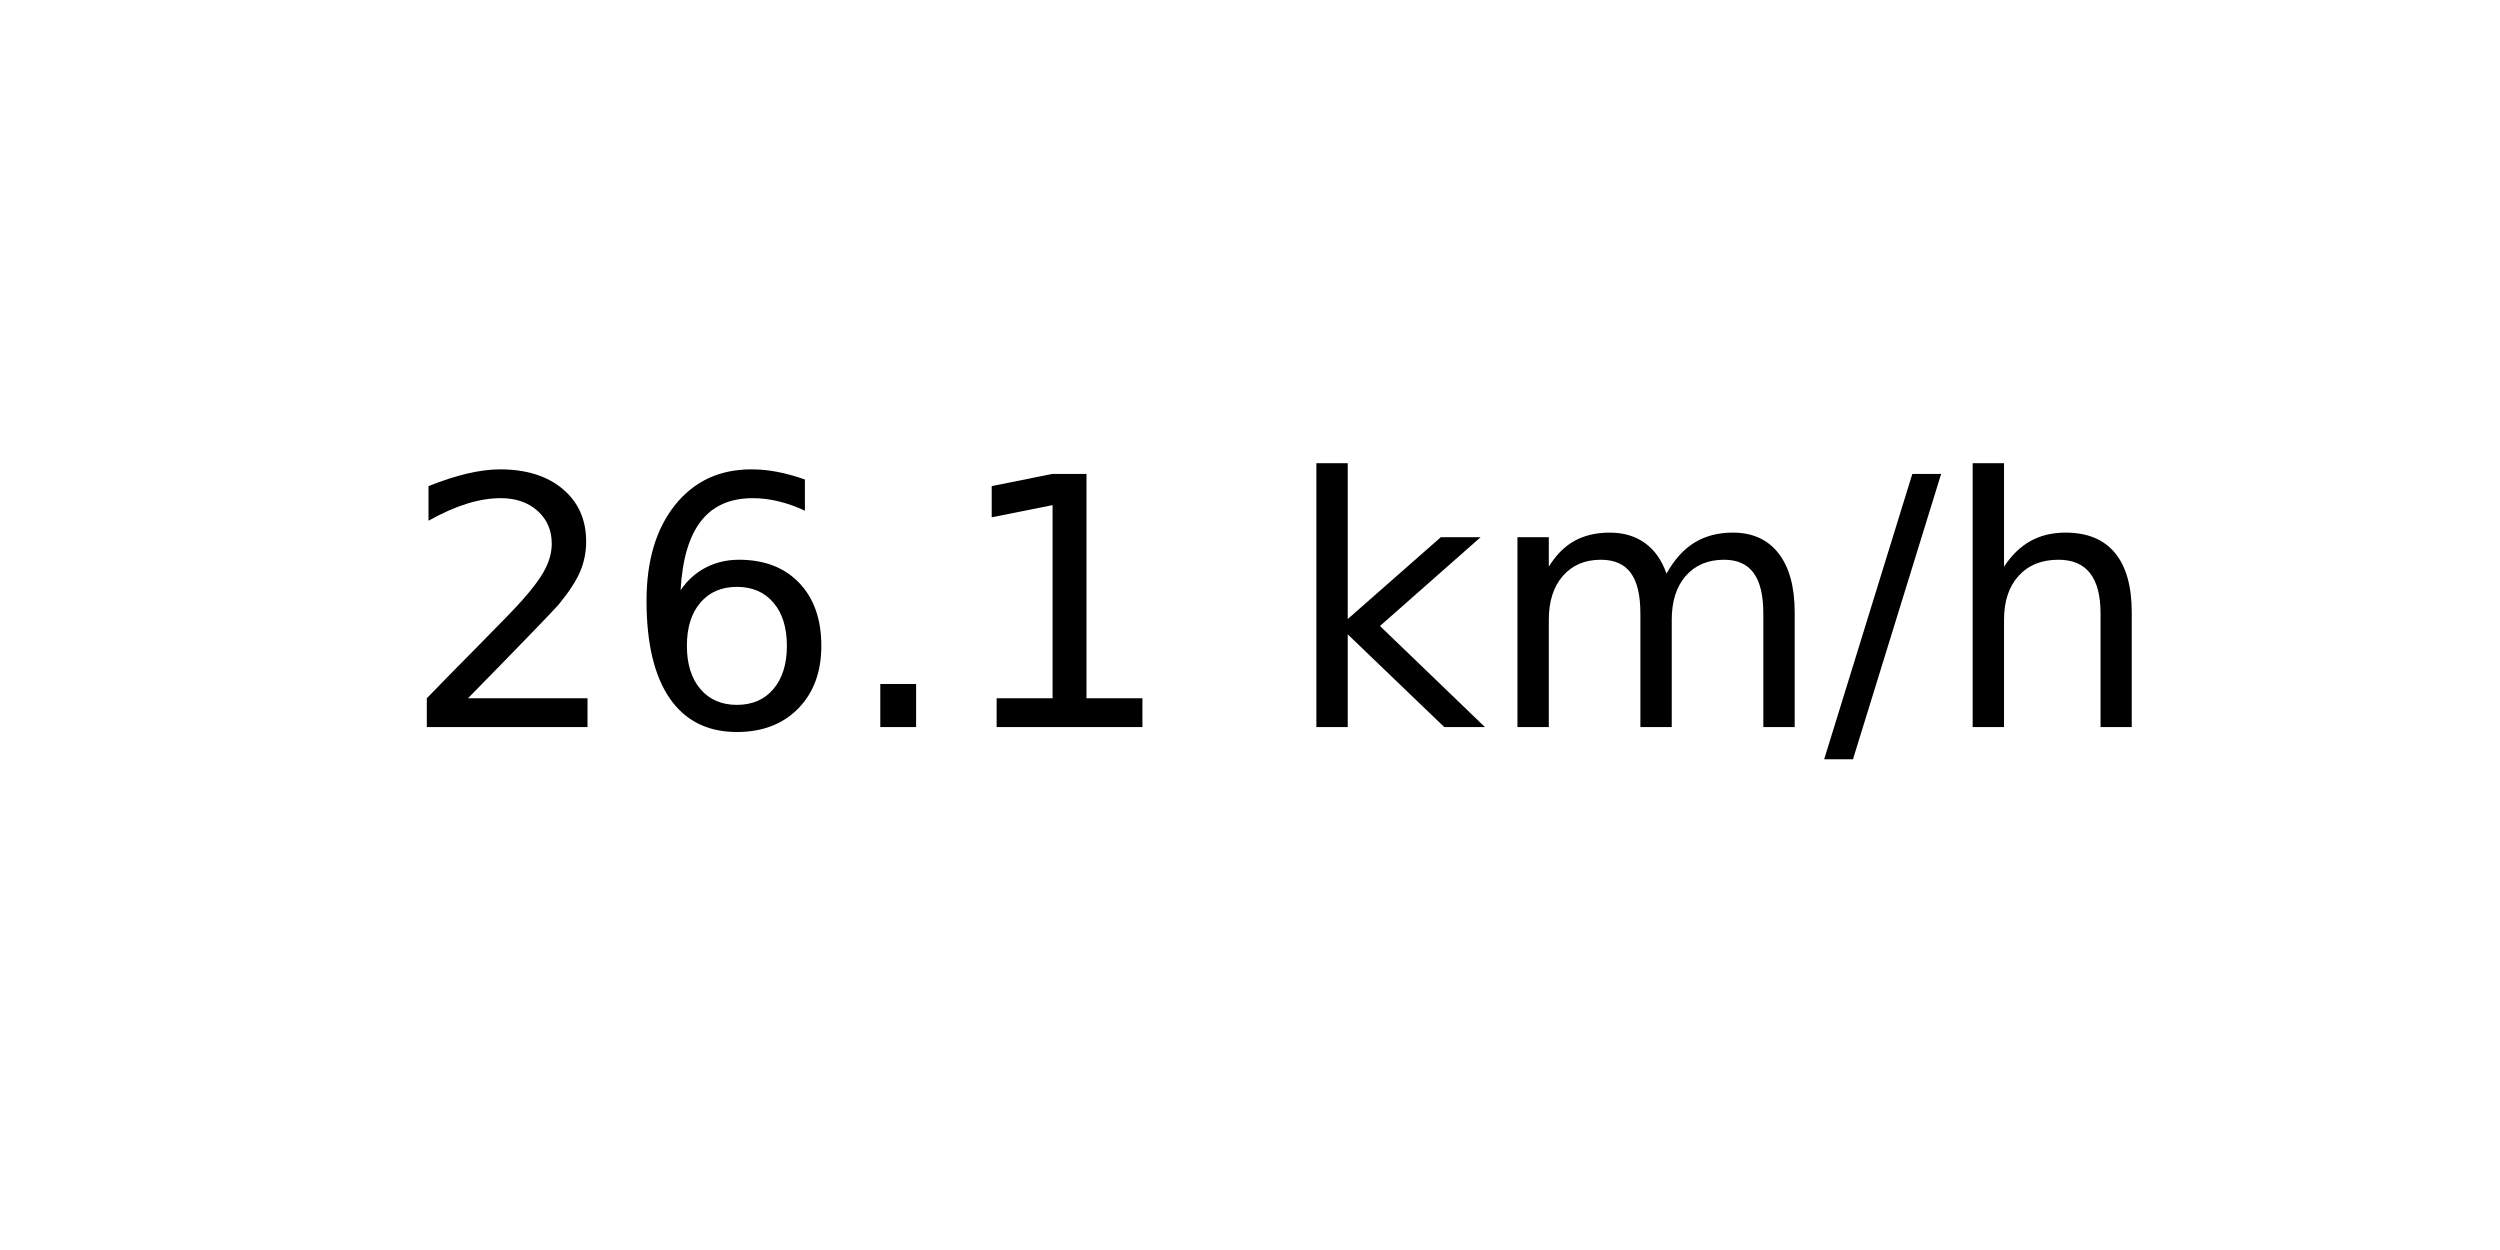
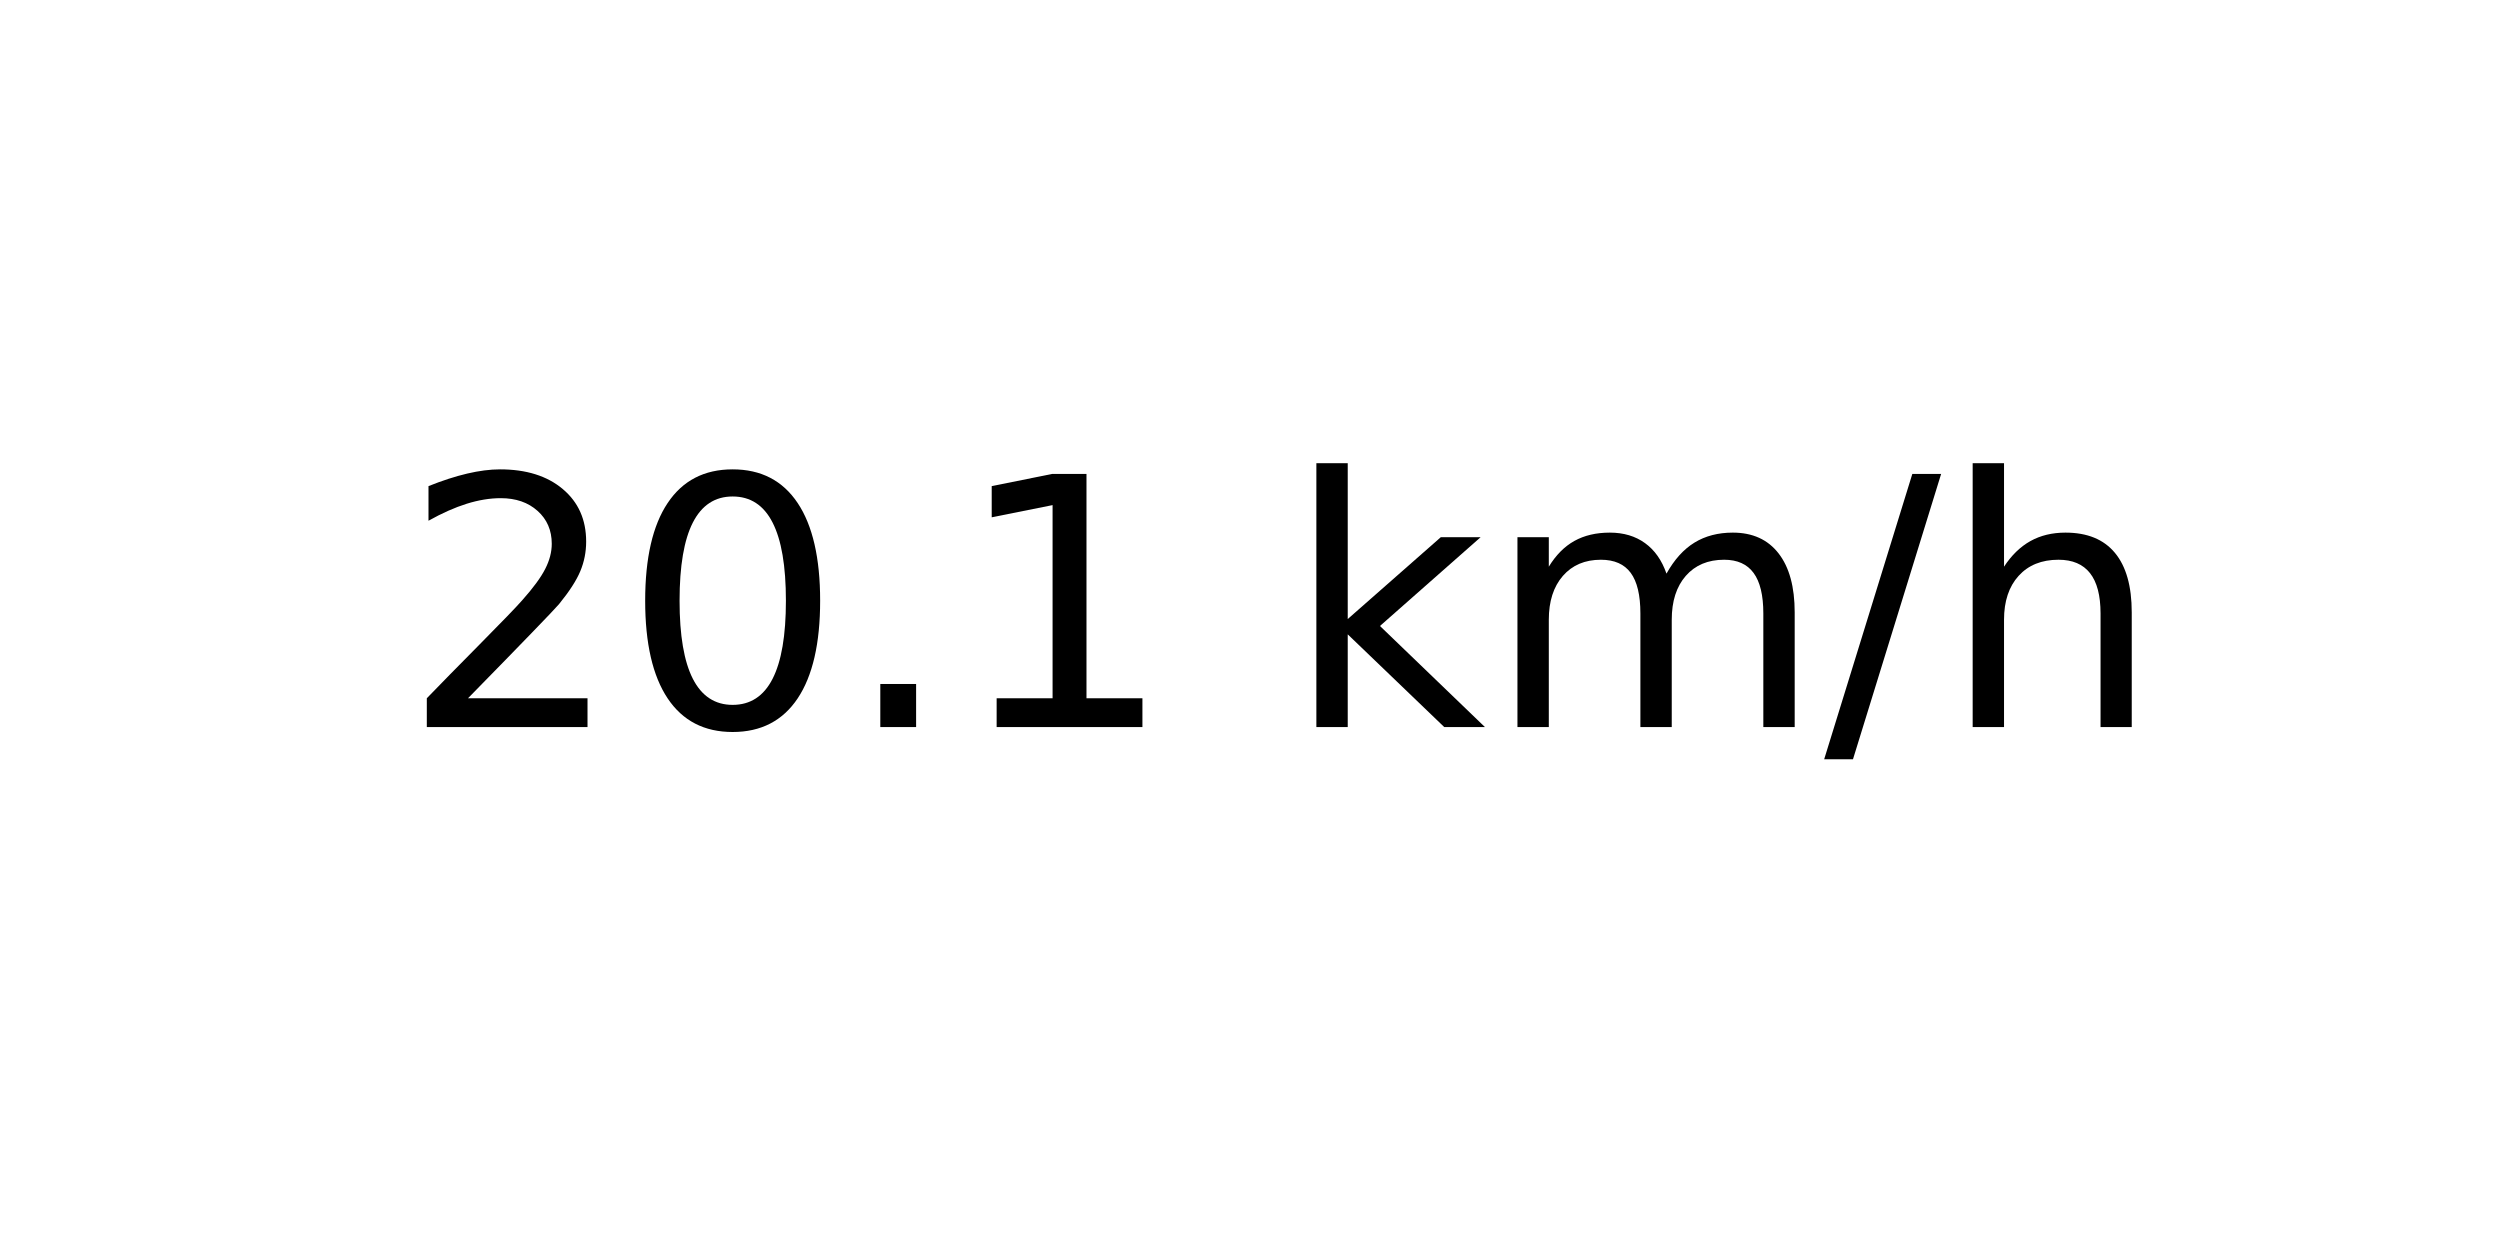
<svg xmlns="http://www.w3.org/2000/svg" xmlns:xlink="http://www.w3.org/1999/xlink" width="72pt" height="36pt" viewBox="0 0 72 36" version="1.1">
  <defs>
    <style type="text/css">*{stroke-linejoin: round; stroke-linecap: butt}</style>
  </defs>
  <g id="figure_1">
    <g id="axes_1">
      <g id="text_1">
        <g transform="translate(11.55937 20.93937) scale(0.1 -0.1)">
          <defs>
            <path id="DejaVuSans-32" d="M 1228 531  L 3431 531  L 3431 0  L 469 0  L 469 531  Q 828 903 1448 1529  Q 2069 2156 2228 2338  Q 2531 2678 2651 2914  Q 2772 3150 2772 3378  Q 2772 3750 2511 3984  Q 2250 4219 1831 4219  Q 1534 4219 1204 4116  Q 875 4013 500 3803  L 500 4441  Q 881 4594 1212 4672  Q 1544 4750 1819 4750  Q 2544 4750 2975 4387  Q 3406 4025 3406 3419  Q 3406 3131 3298 2873  Q 3191 2616 2906 2266  Q 2828 2175 2409 1742  Q 1991 1309 1228 531  z " transform="scale(0.015625)" />
-             <path id="DejaVuSans-36" d="M 2113 2584  Q 1688 2584 1439 2293  Q 1191 2003 1191 1497  Q 1191 994 1439 701  Q 1688 409 2113 409  Q 2538 409 2786 701  Q 3034 994 3034 1497  Q 3034 2003 2786 2293  Q 2538 2584 2113 2584  z M 3366 4563  L 3366 3988  Q 3128 4100 2886 4159  Q 2644 4219 2406 4219  Q 1781 4219 1451 3797  Q 1122 3375 1075 2522  Q 1259 2794 1537 2939  Q 1816 3084 2150 3084  Q 2853 3084 3261 2657  Q 3669 2231 3669 1497  Q 3669 778 3244 343  Q 2819 -91 2113 -91  Q 1303 -91 875 529  Q 447 1150 447 2328  Q 447 3434 972 4092  Q 1497 4750 2381 4750  Q 2619 4750 2861 4703  Q 3103 4656 3366 4563  z " transform="scale(0.015625)" />
+             <path id="DejaVuSans-30" d="M 2034 4250  Q 1547 4250 1301 3770  Q 1056 3291 1056 2328  Q 1056 1369 1301 889  Q 1547 409 2034 409  Q 2525 409 2770 889  Q 3016 1369 3016 2328  Q 3016 3291 2770 3770  Q 2525 4250 2034 4250  z M 2034 4750  Q 2819 4750 3233 4129  Q 3647 3509 3647 2328  Q 3647 1150 3233 529  Q 2819 -91 2034 -91  Q 1250 -91 836 529  Q 422 1150 422 2328  Q 422 3509 836 4129  Q 1250 4750 2034 4750  z " transform="scale(0.015625)" />
            <path id="DejaVuSans-2e" d="M 684 794  L 1344 794  L 1344 0  L 684 0  L 684 794  z " transform="scale(0.015625)" />
            <path id="DejaVuSans-31" d="M 794 531  L 1825 531  L 1825 4091  L 703 3866  L 703 4441  L 1819 4666  L 2450 4666  L 2450 531  L 3481 531  L 3481 0  L 794 0  L 794 531  z " transform="scale(0.015625)" />
            <path id="DejaVuSans-20" transform="scale(0.015625)" />
            <path id="DejaVuSans-6b" d="M 581 4863  L 1159 4863  L 1159 1991  L 2875 3500  L 3609 3500  L 1753 1863  L 3688 0  L 2938 0  L 1159 1709  L 1159 0  L 581 0  L 581 4863  z " transform="scale(0.015625)" />
            <path id="DejaVuSans-6d" d="M 3328 2828  Q 3544 3216 3844 3400  Q 4144 3584 4550 3584  Q 5097 3584 5394 3201  Q 5691 2819 5691 2113  L 5691 0  L 5113 0  L 5113 2094  Q 5113 2597 4934 2840  Q 4756 3084 4391 3084  Q 3944 3084 3684 2787  Q 3425 2491 3425 1978  L 3425 0  L 2847 0  L 2847 2094  Q 2847 2600 2669 2842  Q 2491 3084 2119 3084  Q 1678 3084 1418 2786  Q 1159 2488 1159 1978  L 1159 0  L 581 0  L 581 3500  L 1159 3500  L 1159 2956  Q 1356 3278 1631 3431  Q 1906 3584 2284 3584  Q 2666 3584 2933 3390  Q 3200 3197 3328 2828  z " transform="scale(0.015625)" />
            <path id="DejaVuSans-2f" d="M 1625 4666  L 2156 4666  L 531 -594  L 0 -594  L 1625 4666  z " transform="scale(0.015625)" />
            <path id="DejaVuSans-68" d="M 3513 2113  L 3513 0  L 2938 0  L 2938 2094  Q 2938 2591 2744 2837  Q 2550 3084 2163 3084  Q 1697 3084 1428 2787  Q 1159 2491 1159 1978  L 1159 0  L 581 0  L 581 4863  L 1159 4863  L 1159 2956  Q 1366 3272 1645 3428  Q 1925 3584 2291 3584  Q 2894 3584 3203 3211  Q 3513 2838 3513 2113  z " transform="scale(0.015625)" />
          </defs>
          <use xlink:href="#DejaVuSans-32" />
-           <use xlink:href="#DejaVuSans-36" x="63.623" />
+           <use xlink:href="#DejaVuSans-30" x="63.623" />
          <use xlink:href="#DejaVuSans-2e" x="127.246" />
          <use xlink:href="#DejaVuSans-31" x="159.033" />
          <use xlink:href="#DejaVuSans-20" x="222.656" />
          <use xlink:href="#DejaVuSans-6b" x="254.443" />
          <use xlink:href="#DejaVuSans-6d" x="312.354" />
          <use xlink:href="#DejaVuSans-2f" x="409.766" />
          <use xlink:href="#DejaVuSans-68" x="443.457" />
        </g>
      </g>
    </g>
  </g>
</svg>
